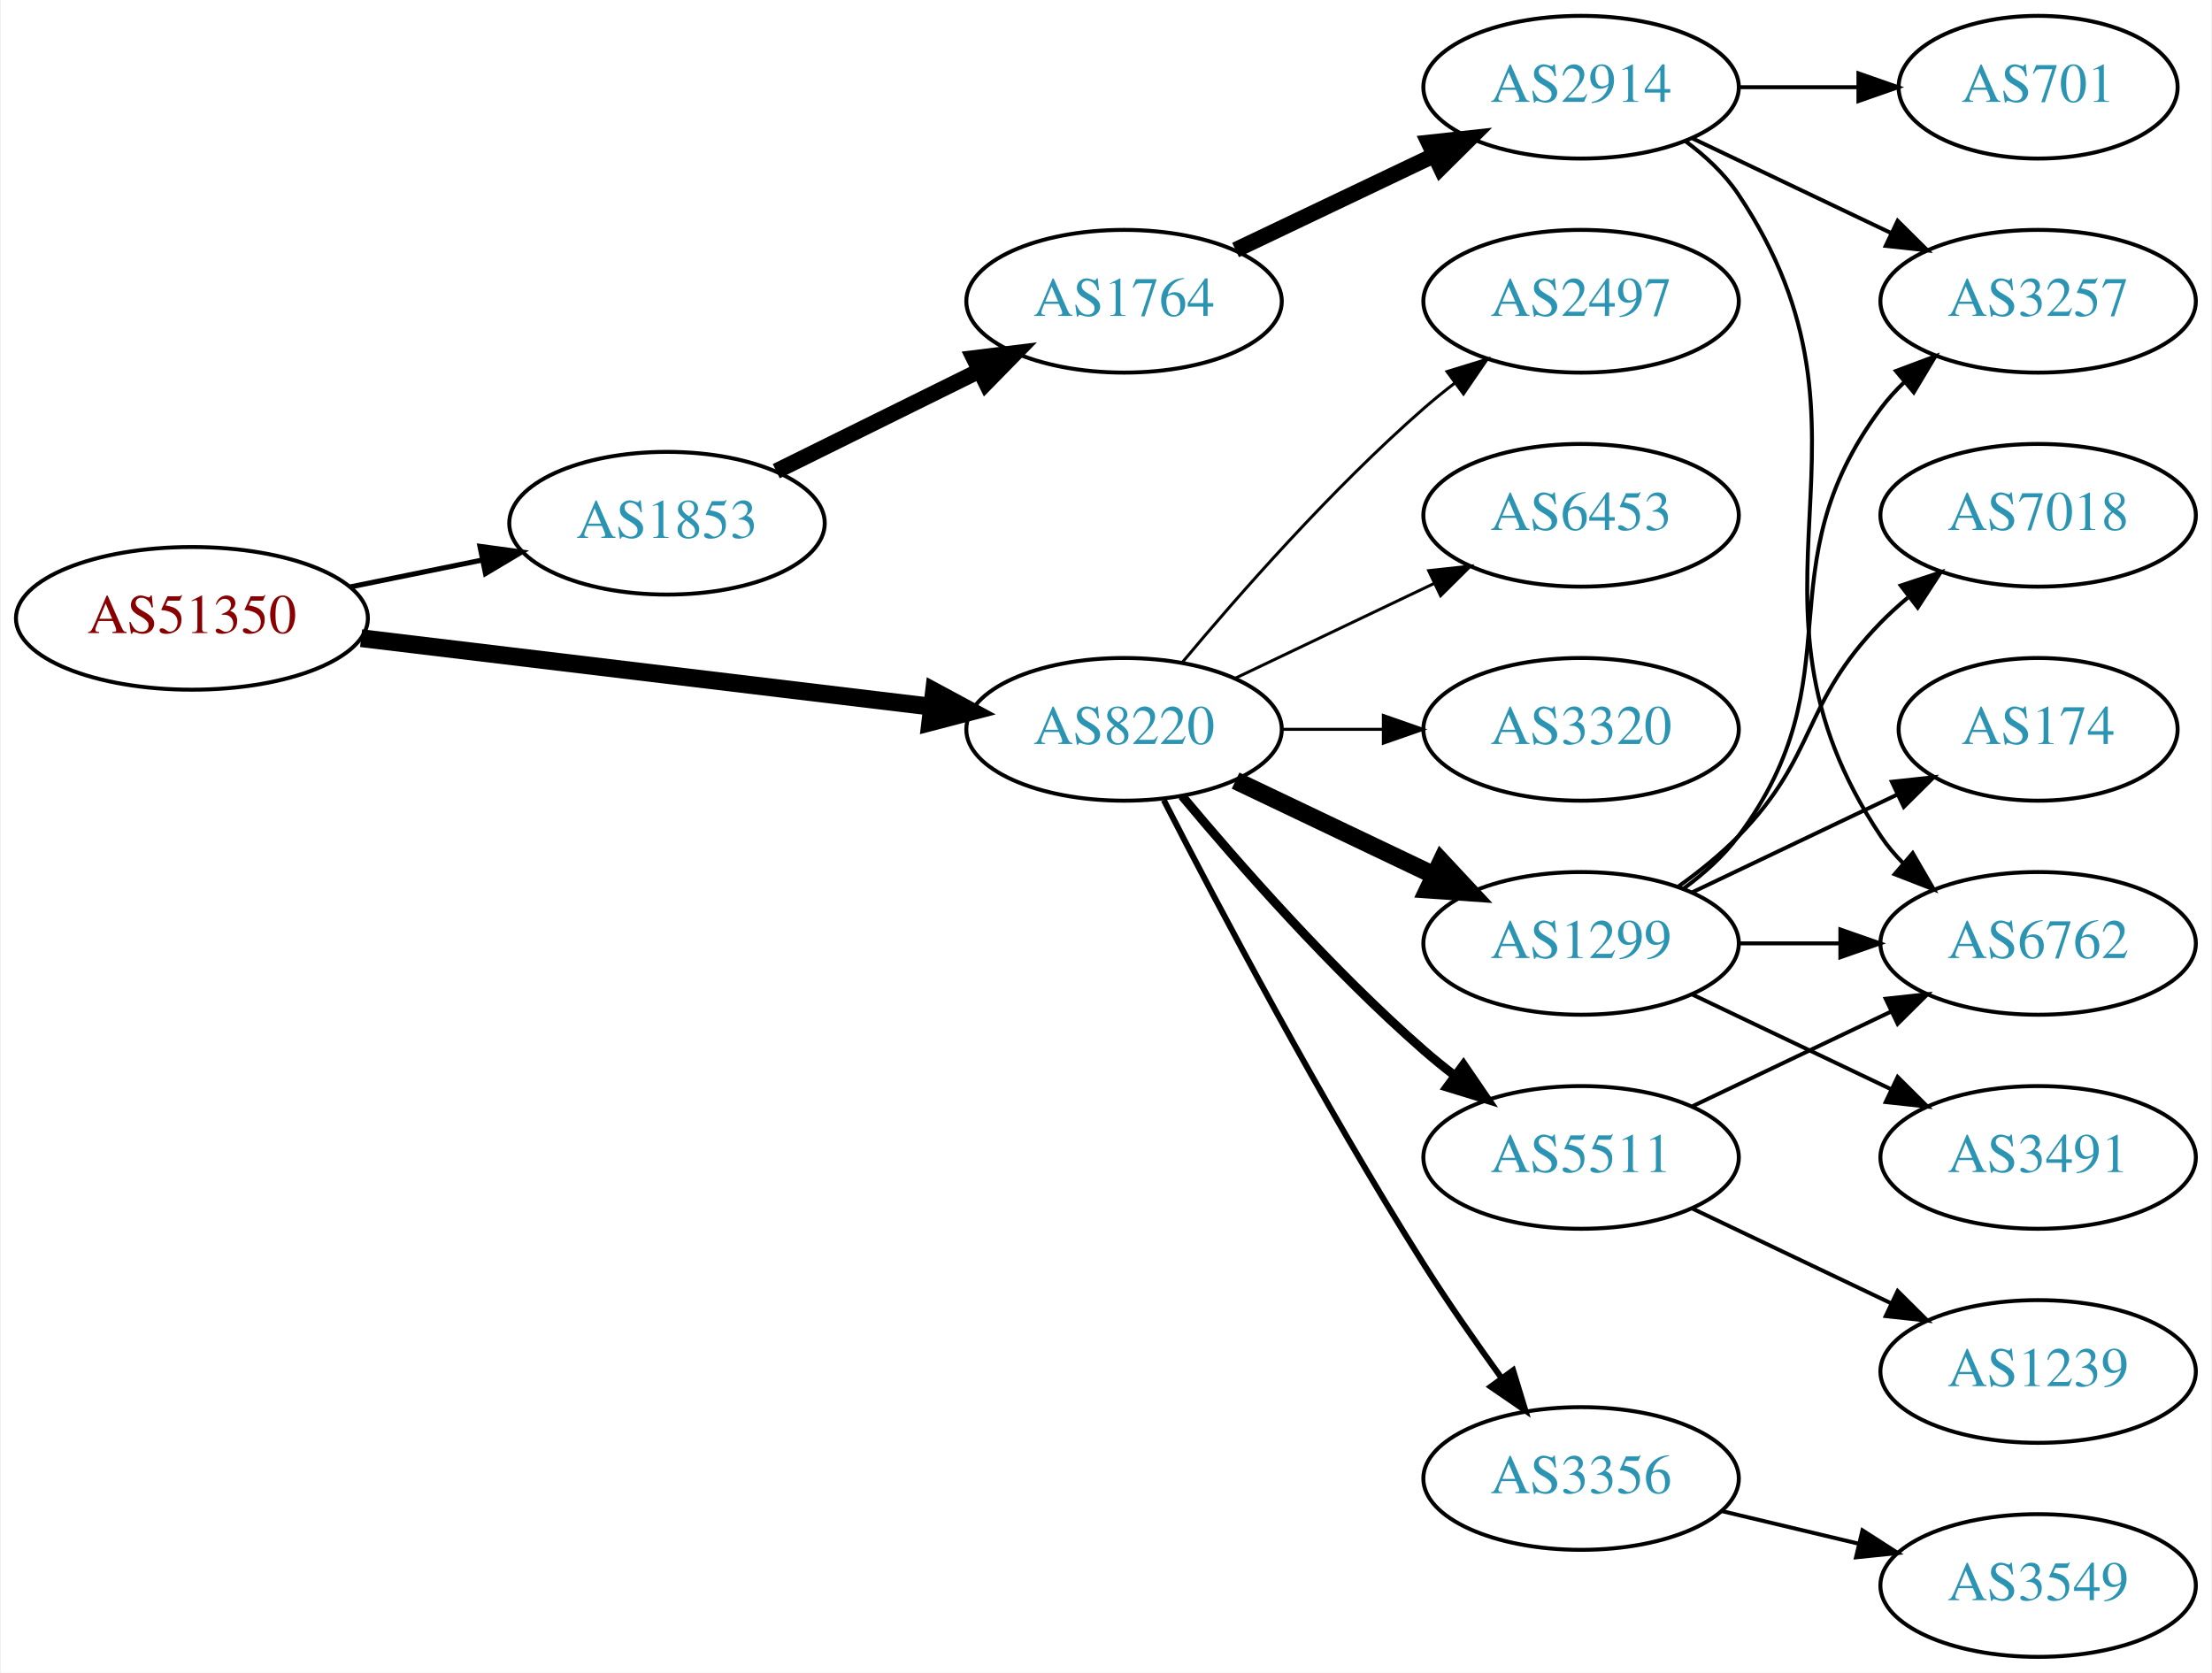
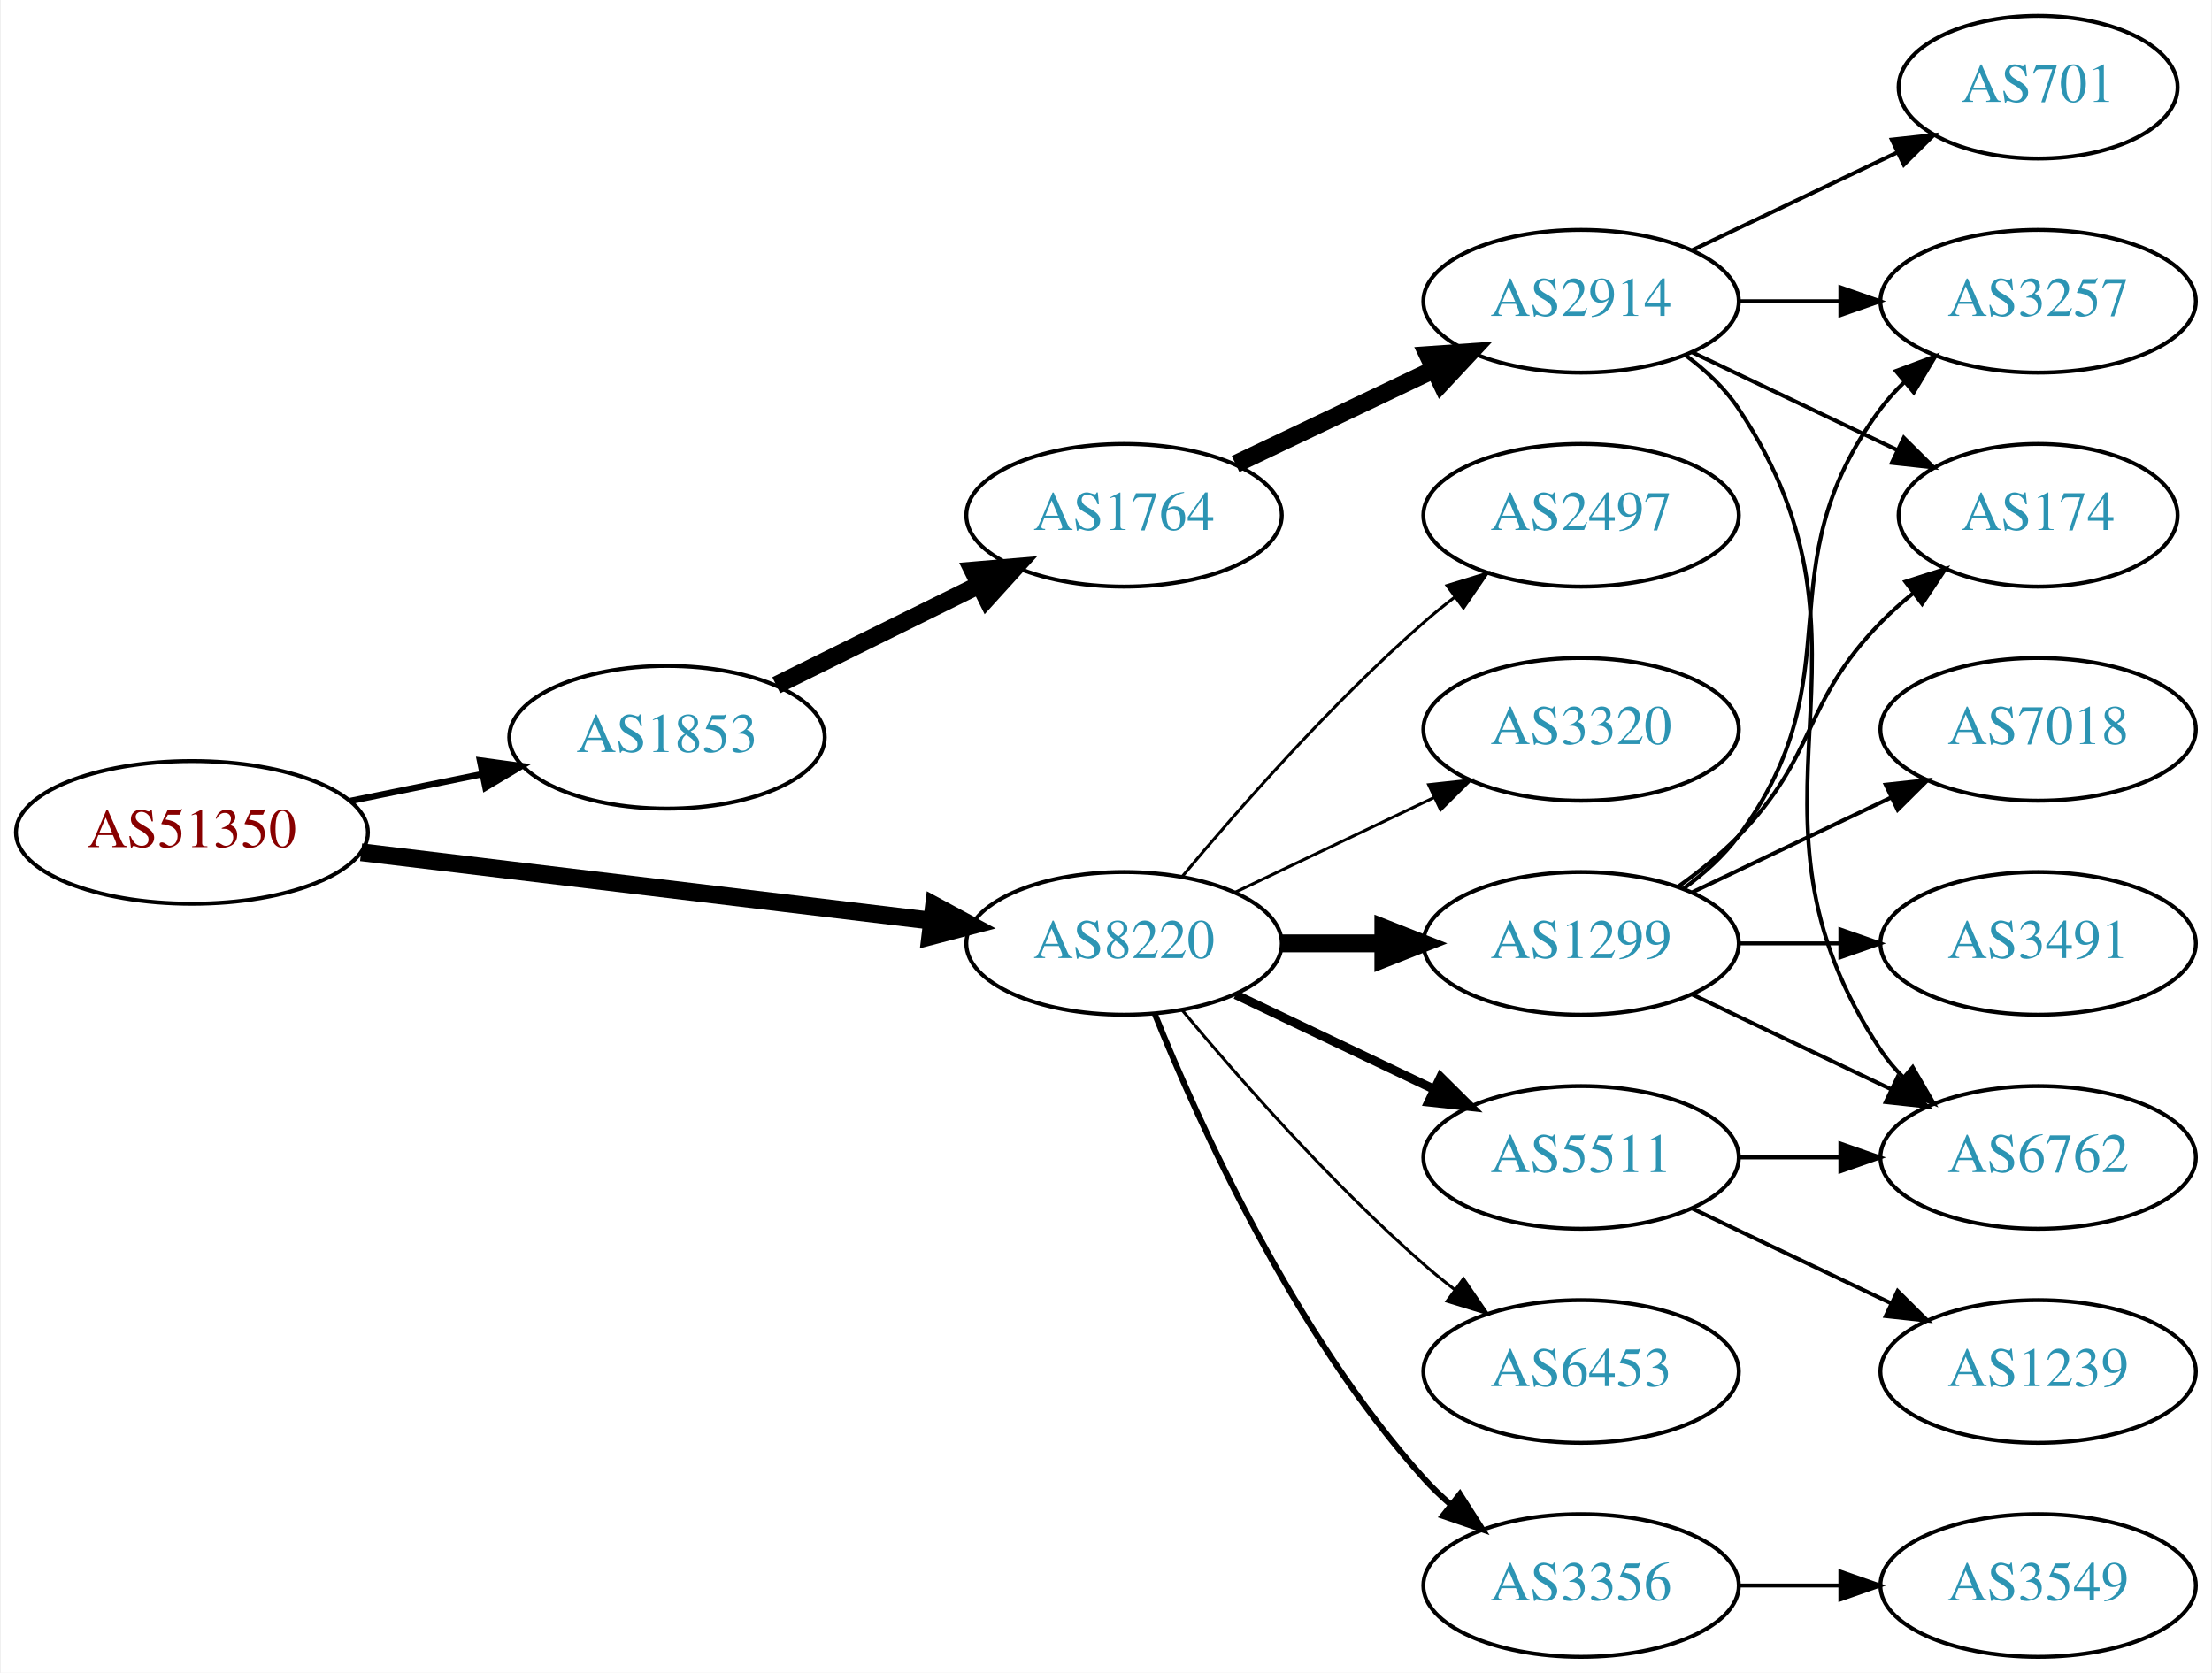
<svg xmlns="http://www.w3.org/2000/svg" xmlns:xlink="http://www.w3.org/1999/xlink" width="558pt" height="422pt" viewBox="0.00 0.00 557.56 422.00">
  <g id="graph0" class="graph" transform="scale(1 1) rotate(0) translate(4 418)">
    <polygon fill="white" stroke="none" points="-4,4 -4,-418 553.564,-418 553.564,4 -4,4" />
    <g id="node1" class="node">
      <g id="a_node1">
        <a xlink:href="/asn/51350" xlink:title="AS51350 ~ Fachhochschule Technikum Wien [AT]">
-           <ellipse fill="#ffffff" stroke="black" cx="44.196" cy="-262" rx="44.393" ry="18" />
-           <text text-anchor="middle" x="44.196" y="-258.3" font-family="Times,serif" font-size="14.00" fill="#880000">AS51350</text>
+           <ellipse fill="#ffffff" stroke="black" cx="44.196" cy="-208" rx="44.393" ry="18" />
+           <text text-anchor="middle" x="44.196" y="-204.3" font-family="Times,serif" font-size="14.00" fill="#880000">AS51350</text>
        </a>
      </g>
    </g>
    <g id="node2" class="node">
      <g id="a_node2">
        <a xlink:href="/asn/1853" xlink:title="AS1853 ~ ACOnet Backbone [AT]">
-           <ellipse fill="#ffffff" stroke="black" cx="164.039" cy="-286" rx="39.794" ry="18" />
-           <text text-anchor="middle" x="164.039" y="-282.3" font-family="Times,serif" font-size="14.00" fill="#2c94b3">AS1853</text>
+           <ellipse fill="#ffffff" stroke="black" cx="164.039" cy="-232" rx="39.794" ry="18" />
+           <text text-anchor="middle" x="164.039" y="-228.3" font-family="Times,serif" font-size="14.00" fill="#2c94b3">AS1853</text>
        </a>
      </g>
    </g>
    <g id="edge1" class="edge">
-       <path fill="none" stroke="black" stroke-width="1.286" d="M84.109,-269.925C94.785,-272.099 106.456,-274.476 117.47,-276.719" />
-       <polygon fill="black" stroke="black" stroke-width="1.286" points="116.855,-280.166 127.352,-278.732 118.252,-273.307 116.855,-280.166" />
+       <path fill="none" stroke="black" stroke-width="1.607" d="M84.109,-215.925C94.785,-218.099 106.456,-220.476 117.47,-222.719" />
+       <polygon fill="black" stroke="black" stroke-width="1.607" points="116.855,-226.166 127.352,-224.732 118.252,-219.307 116.855,-226.166" />
    </g>
    <g id="node3" class="node">
      <g id="a_node3">
        <a xlink:href="/asn/8220" xlink:title="AS8220 ~ COLT [GB]">
-           <ellipse fill="#ffffff" stroke="black" cx="279.332" cy="-234" rx="39.794" ry="18" />
-           <text text-anchor="middle" x="279.332" y="-230.3" font-family="Times,serif" font-size="14.00" fill="#2c94b3">AS8220</text>
+           <ellipse fill="#ffffff" stroke="black" cx="279.332" cy="-180" rx="39.794" ry="18" />
+           <text text-anchor="middle" x="279.332" y="-176.3" font-family="Times,serif" font-size="14.00" fill="#2c94b3">AS8220</text>
        </a>
      </g>
    </g>
    <g id="edge2" class="edge">
-       <path fill="none" stroke="black" stroke-width="4.5" d="M86.876,-256.994C127.289,-252.141 188.527,-244.786 230.812,-239.707" />
-       <polygon fill="black" stroke="black" stroke-width="4.5" points="231.403,-243.602 240.862,-238.5 230.464,-235.783 231.403,-243.602" />
+       <path fill="none" stroke="black" stroke-width="4.5" d="M86.876,-202.994C127.289,-198.141 188.527,-190.786 230.812,-185.707" />
+       <polygon fill="black" stroke="black" stroke-width="4.5" points="231.403,-189.602 240.862,-184.5 230.464,-181.783 231.403,-189.602" />
    </g>
    <g id="node4" class="node">
      <g id="a_node4">
        <a xlink:href="/asn/1764" xlink:title="AS1764 ~ NEXTLAYER-AS [AT]">
-           <ellipse fill="#ffffff" stroke="black" cx="279.332" cy="-342" rx="39.794" ry="18" />
-           <text text-anchor="middle" x="279.332" y="-338.3" font-family="Times,serif" font-size="14.00" fill="#2c94b3">AS1764</text>
+           <ellipse fill="#ffffff" stroke="black" cx="279.332" cy="-288" rx="39.794" ry="18" />
+           <text text-anchor="middle" x="279.332" y="-284.3" font-family="Times,serif" font-size="14.00" fill="#2c94b3">AS1764</text>
        </a>
      </g>
    </g>
    <g id="edge3" class="edge">
-       <path fill="none" stroke="black" stroke-width="4" d="M191.601,-299.13C206.8,-306.642 226.069,-316.167 242.583,-324.33" />
-       <polygon fill="black" stroke="black" stroke-width="4" points="241.42,-327.659 251.936,-328.953 244.522,-321.384 241.42,-327.659" />
-     </g>
-     <g id="node9" class="node">
-       <g id="a_node9">
+       <path fill="none" stroke="black" stroke-width="4.5" d="M191.601,-245.13C206.8,-252.642 226.069,-262.167 242.583,-270.33" />
+       <polygon fill="black" stroke="black" stroke-width="4.5" points="241.226,-274.051 251.936,-274.953 244.716,-266.992 241.226,-274.051" />
+     </g>
+     <g id="node10" class="node">
+       <g id="a_node10">
+         <a xlink:href="/asn/6453" xlink:title="AS6453 ~ TATA COMMUNICATIONS (AMERICA) INC [US]">
+           <ellipse fill="#ffffff" stroke="black" cx="394.625" cy="-72" rx="39.794" ry="18" />
+           <text text-anchor="middle" x="394.625" y="-68.3" font-family="Times,serif" font-size="14.00" fill="#2c94b3">AS6453</text>
+         </a>
+       </g>
+     </g>
+     <g id="edge9" class="edge">
+       <path fill="none" stroke="black" stroke-width="0.75" d="M293.962,-163.183C308.244,-146.071 331.791,-119.255 354.978,-99 357.444,-96.846 360.082,-94.706 362.78,-92.628" />
+       <polygon fill="black" stroke="black" stroke-width="0.75" points="364.953,-95.375 370.934,-86.63 360.805,-89.736 364.953,-95.375" />
+     </g>
+     <g id="node11" class="node">
+       <g id="a_node11">
        <a xlink:href="/asn/1299" xlink:title="AS1299 ~ Telia Carrier [EU]">
          <ellipse fill="#ffffff" stroke="black" cx="394.625" cy="-180" rx="39.794" ry="18" />
          <text text-anchor="middle" x="394.625" y="-176.3" font-family="Times,serif" font-size="14.00" fill="#2c94b3">AS1299</text>
        </a>
      </g>
    </g>
-     <g id="edge8" class="edge">
-       <path fill="none" stroke="black" stroke-width="4.5" d="M307.468,-221.066C322.462,-213.919 341.283,-204.948 357.506,-197.215" />
-       <polygon fill="black" stroke="black" stroke-width="4.5" points="359.377,-200.686 366.71,-192.829 355.988,-193.577 359.377,-200.686" />
-     </g>
-     <g id="node10" class="node">
-       <g id="a_node10">
+     <g id="edge10" class="edge">
+       <path fill="none" stroke="black" stroke-width="4.5" d="M319.004,-180C327.207,-180 335.971,-180 344.503,-180" />
+       <polygon fill="black" stroke="black" stroke-width="4.5" points="344.742,-183.938 354.742,-180 344.742,-176.063 344.742,-183.938" />
+     </g>
+     <g id="node12" class="node">
+       <g id="a_node12">
        <a xlink:href="/asn/3356" xlink:title="AS3356 ~ Level 3 Parent, LLC [US]">
-           <ellipse fill="#ffffff" stroke="black" cx="394.625" cy="-45" rx="39.794" ry="18" />
-           <text text-anchor="middle" x="394.625" y="-41.3" font-family="Times,serif" font-size="14.00" fill="#2c94b3">AS3356</text>
-         </a>
-       </g>
-     </g>
-     <g id="edge9" class="edge">
-       <path fill="none" stroke="black" stroke-width="1.5" d="M289.358,-216.148C302.794,-189.945 329.243,-139.763 354.978,-99 361.041,-89.396 368.161,-79.187 374.626,-70.261" />
-       <polygon fill="black" stroke="black" stroke-width="1.5" points="377.478,-72.291 380.569,-62.157 371.833,-68.152 377.478,-72.291" />
-     </g>
-     <g id="node11" class="node">
-       <g id="a_node11">
+           <ellipse fill="#ffffff" stroke="black" cx="394.625" cy="-18" rx="39.794" ry="18" />
+           <text text-anchor="middle" x="394.625" y="-14.3" font-family="Times,serif" font-size="14.00" fill="#2c94b3">AS3356</text>
+         </a>
+       </g>
+     </g>
+     <g id="edge11" class="edge">
+       <path fill="none" stroke="black" stroke-width="1.5" d="M287.079,-162.213C298.13,-134.757 322.184,-81.422 354.978,-45 356.98,-42.776 359.199,-40.637 361.532,-38.603" />
+       <polygon fill="black" stroke="black" stroke-width="1.5" points="364.062,-41.065 369.751,-32.127 359.73,-35.567 364.062,-41.065" />
+     </g>
+     <g id="node13" class="node">
+       <g id="a_node13">
        <a xlink:href="/asn/5511" xlink:title="AS5511 ~ Orange S.A. [FR]">
          <ellipse fill="#ffffff" stroke="black" cx="394.625" cy="-126" rx="39.794" ry="18" />
          <text text-anchor="middle" x="394.625" y="-122.3" font-family="Times,serif" font-size="14.00" fill="#2c94b3">AS5511</text>
        </a>
      </g>
    </g>
-     <g id="edge10" class="edge">
-       <path fill="none" stroke="black" stroke-width="2.25" d="M293.962,-217.183C308.244,-200.071 331.791,-173.255 354.978,-153 357.444,-150.846 360.082,-148.706 362.78,-146.628" />
-       <polygon fill="black" stroke="black" stroke-width="2.25" points="364.953,-149.375 370.934,-140.63 360.805,-143.736 364.953,-149.375" />
-     </g>
-     <g id="node12" class="node">
-       <g id="a_node12">
-         <a xlink:href="/asn/2497" xlink:title="AS2497 ~ Internet Initiative Japan Inc. [JP]">
-           <ellipse fill="#ffffff" stroke="black" cx="394.625" cy="-342" rx="39.794" ry="18" />
-           <text text-anchor="middle" x="394.625" y="-338.3" font-family="Times,serif" font-size="14.00" fill="#2c94b3">AS2497</text>
-         </a>
-       </g>
-     </g>
-     <g id="edge11" class="edge">
-       <path fill="none" stroke="black" stroke-width="0.75" d="M293.962,-250.817C308.244,-267.929 331.791,-294.745 354.978,-315 357.444,-317.154 360.082,-319.294 362.78,-321.372" />
-       <polygon fill="black" stroke="black" stroke-width="0.75" points="360.805,-324.264 370.934,-327.37 364.953,-318.625 360.805,-324.264" />
-     </g>
-     <g id="node13" class="node">
-       <g id="a_node13">
-         <a xlink:href="/asn/6453" xlink:title="AS6453 ~ TATA COMMUNICATIONS (AMERICA) INC [US]">
-           <ellipse fill="#ffffff" stroke="black" cx="394.625" cy="-288" rx="39.794" ry="18" />
-           <text text-anchor="middle" x="394.625" y="-284.3" font-family="Times,serif" font-size="14.00" fill="#2c94b3">AS6453</text>
-         </a>
-       </g>
-     </g>
    <g id="edge12" class="edge">
-       <path fill="none" stroke="black" stroke-width="0.75" d="M307.468,-246.934C322.462,-254.081 341.283,-263.052 357.506,-270.785" />
-       <polygon fill="black" stroke="black" stroke-width="0.75" points="356.177,-274.028 366.71,-275.171 359.188,-267.709 356.177,-274.028" />
+       <path fill="none" stroke="black" stroke-width="2.25" d="M307.468,-167.066C322.462,-159.919 341.283,-150.948 357.506,-143.215" />
+       <polygon fill="black" stroke="black" stroke-width="2.25" points="359.188,-146.291 366.71,-138.829 356.177,-139.972 359.188,-146.291" />
    </g>
    <g id="node14" class="node">
      <g id="a_node14">
+         <a xlink:href="/asn/2497" xlink:title="AS2497 ~ Internet Initiative Japan Inc. [JP]">
+           <ellipse fill="#ffffff" stroke="black" cx="394.625" cy="-288" rx="39.794" ry="18" />
+           <text text-anchor="middle" x="394.625" y="-284.3" font-family="Times,serif" font-size="14.00" fill="#2c94b3">AS2497</text>
+         </a>
+       </g>
+     </g>
+     <g id="edge13" class="edge">
+       <path fill="none" stroke="black" stroke-width="0.75" d="M293.962,-196.817C308.244,-213.929 331.791,-240.745 354.978,-261 357.444,-263.154 360.082,-265.294 362.78,-267.372" />
+       <polygon fill="black" stroke="black" stroke-width="0.75" points="360.805,-270.264 370.934,-273.37 364.953,-264.625 360.805,-270.264" />
+     </g>
+     <g id="node15" class="node">
+       <g id="a_node15">
        <a xlink:href="/asn/3320" xlink:title="AS3320 ~ DTAG [DE]">
          <ellipse fill="#ffffff" stroke="black" cx="394.625" cy="-234" rx="39.794" ry="18" />
          <text text-anchor="middle" x="394.625" y="-230.3" font-family="Times,serif" font-size="14.00" fill="#2c94b3">AS3320</text>
        </a>
      </g>
    </g>
-     <g id="edge13" class="edge">
-       <path fill="none" stroke="black" stroke-width="0.75" d="M319.004,-234C327.207,-234 335.971,-234 344.503,-234" />
-       <polygon fill="black" stroke="black" stroke-width="0.75" points="344.742,-237.5 354.742,-234 344.742,-230.5 344.742,-237.5" />
+     <g id="edge14" class="edge">
+       <path fill="none" stroke="black" stroke-width="0.75" d="M307.468,-192.934C322.462,-200.081 341.283,-209.052 357.506,-216.785" />
+       <polygon fill="black" stroke="black" stroke-width="0.75" points="356.177,-220.028 366.71,-221.171 359.188,-213.709 356.177,-220.028" />
    </g>
    <g id="node5" class="node">
      <g id="a_node5">
        <a xlink:href="/asn/2914" xlink:title="AS2914 ~ NTT America, Inc. [US]">
-           <ellipse fill="#ffffff" stroke="black" cx="394.625" cy="-396" rx="39.794" ry="18" />
-           <text text-anchor="middle" x="394.625" y="-392.3" font-family="Times,serif" font-size="14.00" fill="#2c94b3">AS2914</text>
+           <ellipse fill="#ffffff" stroke="black" cx="394.625" cy="-342" rx="39.794" ry="18" />
+           <text text-anchor="middle" x="394.625" y="-338.3" font-family="Times,serif" font-size="14.00" fill="#2c94b3">AS2914</text>
        </a>
      </g>
    </g>
    <g id="edge4" class="edge">
-       <path fill="none" stroke="black" stroke-width="4" d="M307.468,-354.934C322.462,-362.081 341.283,-371.052 357.506,-378.785" />
-       <polygon fill="black" stroke="black" stroke-width="4" points="356.177,-382.028 366.71,-383.171 359.188,-375.709 356.177,-382.028" />
+       <path fill="none" stroke="black" stroke-width="4.5" d="M307.468,-300.934C322.462,-308.081 341.283,-317.052 357.506,-324.785" />
+       <polygon fill="black" stroke="black" stroke-width="4.5" points="355.988,-328.423 366.71,-329.171 359.377,-321.314 355.988,-328.423" />
    </g>
    <g id="node6" class="node">
      <g id="a_node6">
-         <a xlink:href="/asn/6762" xlink:title="AS6762 ~ TELECOM ITALIA SPARKLE S.p.A. [IT]">
-           <ellipse fill="#ffffff" stroke="black" cx="509.918" cy="-180" rx="39.794" ry="18" />
-           <text text-anchor="middle" x="509.918" y="-176.3" font-family="Times,serif" font-size="14.00" fill="#2c94b3">AS6762</text>
-         </a>
-       </g>
-     </g>
-     <g id="edge5" class="edge">
-       <path fill="none" stroke="black" d="M420.944,-382.393C425.999,-378.649 430.811,-374.169 434.271,-369 475.296,-307.706 429.247,-268.294 470.271,-207 471.893,-204.577 473.812,-202.305 475.914,-200.19" />
-       <polygon fill="black" stroke="black" points="478.281,-202.771 483.599,-193.607 473.727,-197.454 478.281,-202.771" />
-     </g>
-     <g id="node7" class="node">
-       <g id="a_node7">
        <a xlink:href="/asn/3257" xlink:title="AS3257 ~ GTT [DE]">
          <ellipse fill="#ffffff" stroke="black" cx="509.918" cy="-342" rx="39.794" ry="18" />
          <text text-anchor="middle" x="509.918" y="-338.3" font-family="Times,serif" font-size="14.00" fill="#2c94b3">AS3257</text>
        </a>
      </g>
    </g>
-     <g id="edge6" class="edge">
-       <path fill="none" stroke="black" d="M422.761,-383.066C437.755,-375.919 456.576,-366.948 472.799,-359.215" />
-       <polygon fill="black" stroke="black" points="474.481,-362.291 482.002,-354.829 471.469,-355.972 474.481,-362.291" />
-     </g>
-     <g id="node8" class="node">
-       <g id="a_node8">
+     <g id="edge5" class="edge">
+       <path fill="none" stroke="black" d="M434.297,-342C442.5,-342 451.264,-342 459.796,-342" />
+       <polygon fill="black" stroke="black" points="460.035,-345.5 470.035,-342 460.035,-338.5 460.035,-345.5" />
+     </g>
+     <g id="node7" class="node">
+       <g id="a_node7">
        <a xlink:href="/asn/701" xlink:title="AS701 ~ UUNET [US]">
          <ellipse fill="#ffffff" stroke="black" cx="509.918" cy="-396" rx="35.194" ry="18" />
          <text text-anchor="middle" x="509.918" y="-392.3" font-family="Times,serif" font-size="14.00" fill="#2c94b3">AS701</text>
        </a>
      </g>
    </g>
+     <g id="edge6" class="edge">
+       <path fill="none" stroke="black" d="M422.761,-354.934C438.193,-362.29 457.678,-371.577 474.213,-379.459" />
+       <polygon fill="black" stroke="black" points="473.022,-382.768 483.555,-383.911 476.034,-376.449 473.022,-382.768" />
+     </g>
+     <g id="node8" class="node">
+       <g id="a_node8">
+         <a xlink:href="/asn/174" xlink:title="AS174 ~ Cogent Communications [US]">
+           <ellipse fill="#ffffff" stroke="black" cx="509.918" cy="-288" rx="35.194" ry="18" />
+           <text text-anchor="middle" x="509.918" y="-284.3" font-family="Times,serif" font-size="14.00" fill="#2c94b3">AS174</text>
+         </a>
+       </g>
+     </g>
    <g id="edge7" class="edge">
-       <path fill="none" stroke="black" d="M434.297,-396C444.002,-396 454.493,-396 464.456,-396" />
-       <polygon fill="black" stroke="black" points="464.592,-399.5 474.592,-396 464.592,-392.5 464.592,-399.5" />
+       <path fill="none" stroke="black" d="M422.761,-329.066C438.193,-321.71 457.678,-312.423 474.213,-304.541" />
+       <polygon fill="black" stroke="black" points="476.034,-307.551 483.555,-300.089 473.022,-301.232 476.034,-307.551" />
+     </g>
+     <g id="node9" class="node">
+       <g id="a_node9">
+         <a xlink:href="/asn/6762" xlink:title="AS6762 ~ TELECOM ITALIA SPARKLE S.p.A. [IT]">
+           <ellipse fill="#ffffff" stroke="black" cx="509.918" cy="-126" rx="39.794" ry="18" />
+           <text text-anchor="middle" x="509.918" y="-122.3" font-family="Times,serif" font-size="14.00" fill="#2c94b3">AS6762</text>
+         </a>
+       </g>
+     </g>
+     <g id="edge8" class="edge">
+       <path fill="none" stroke="black" d="M420.944,-328.393C425.999,-324.649 430.811,-320.169 434.271,-315 475.296,-253.706 429.247,-214.294 470.271,-153 471.893,-150.577 473.812,-148.305 475.914,-146.19" />
+       <polygon fill="black" stroke="black" points="478.281,-148.771 483.599,-139.607 473.727,-143.454 478.281,-148.771" />
+     </g>
+     <g id="edge15" class="edge">
+       <path fill="none" stroke="black" d="M420.555,-193.882C425.631,-197.611 430.549,-202.016 434.271,-207 464.542,-247.542 440,-274.458 470.271,-315 472.016,-317.336 474.023,-319.545 476.186,-321.617" />
+       <polygon fill="black" stroke="black" points="474.064,-324.405 483.987,-328.118 478.546,-319.027 474.064,-324.405" />
+     </g>
+     <g id="edge17" class="edge">
+       <path fill="none" stroke="black" d="M419.219,-194.389C424.475,-198.148 429.806,-202.437 434.271,-207 454.443,-227.617 450.099,-240.383 470.271,-261 472.75,-263.534 475.497,-265.983 478.349,-268.304" />
+       <polygon fill="black" stroke="black" points="476.441,-271.248 486.535,-274.468 480.652,-265.657 476.441,-271.248" />
    </g>
    <g id="edge18" class="edge">
+       <path fill="none" stroke="black" d="M422.761,-167.066C437.755,-159.919 456.576,-150.948 472.799,-143.215" />
+       <polygon fill="black" stroke="black" points="474.481,-146.291 482.002,-138.829 471.469,-139.972 474.481,-146.291" />
+     </g>
+     <g id="node16" class="node">
+       <g id="a_node16">
+         <a xlink:href="/asn/3491" xlink:title="AS3491 ~ PCCW Global, Inc. [US]">
+           <ellipse fill="#ffffff" stroke="black" cx="509.918" cy="-180" rx="39.794" ry="18" />
+           <text text-anchor="middle" x="509.918" y="-176.3" font-family="Times,serif" font-size="14.00" fill="#2c94b3">AS3491</text>
+         </a>
+       </g>
+     </g>
+     <g id="edge16" class="edge">
      <path fill="none" stroke="black" d="M434.297,-180C442.5,-180 451.264,-180 459.796,-180" />
      <polygon fill="black" stroke="black" points="460.035,-183.5 470.035,-180 460.035,-176.5 460.035,-183.5" />
    </g>
-     <g id="edge17" class="edge">
-       <path fill="none" stroke="black" d="M420.555,-193.882C425.631,-197.611 430.549,-202.016 434.271,-207 464.542,-247.542 440,-274.458 470.271,-315 472.016,-317.336 474.023,-319.545 476.186,-321.617" />
-       <polygon fill="black" stroke="black" points="474.064,-324.405 483.987,-328.118 478.546,-319.027 474.064,-324.405" />
-     </g>
-     <g id="node15" class="node">
-       <g id="a_node15">
-         <a xlink:href="/asn/7018" xlink:title="AS7018 ~ AT&amp;T Services, Inc. [US]">
-           <ellipse fill="#ffffff" stroke="black" cx="509.918" cy="-288" rx="39.794" ry="18" />
-           <text text-anchor="middle" x="509.918" y="-284.3" font-family="Times,serif" font-size="14.00" fill="#2c94b3">AS7018</text>
-         </a>
-       </g>
-     </g>
-     <g id="edge14" class="edge">
-       <path fill="none" stroke="black" d="M419.219,-194.389C424.475,-198.148 429.806,-202.437 434.271,-207 454.443,-227.617 450.099,-240.383 470.271,-261 472.364,-263.139 474.647,-265.218 477.024,-267.21" />
-       <polygon fill="black" stroke="black" points="475.267,-270.275 485.323,-273.611 479.542,-264.732 475.267,-270.275" />
-     </g>
-     <g id="node16" class="node">
-       <g id="a_node16">
-         <a xlink:href="/asn/174" xlink:title="AS174 ~ Cogent Communications [US]">
-           <ellipse fill="#ffffff" stroke="black" cx="509.918" cy="-234" rx="35.194" ry="18" />
-           <text text-anchor="middle" x="509.918" y="-230.3" font-family="Times,serif" font-size="14.00" fill="#2c94b3">AS174</text>
-         </a>
-       </g>
-     </g>
-     <g id="edge15" class="edge">
-       <path fill="none" stroke="black" d="M422.761,-192.934C438.193,-200.29 457.678,-209.577 474.213,-217.459" />
-       <polygon fill="black" stroke="black" points="473.022,-220.768 483.555,-221.911 476.034,-214.449 473.022,-220.768" />
-     </g>
    <g id="node17" class="node">
      <g id="a_node17">
-         <a xlink:href="/asn/3491" xlink:title="AS3491 ~ PCCW Global, Inc. [US]">
-           <ellipse fill="#ffffff" stroke="black" cx="509.918" cy="-126" rx="39.794" ry="18" />
-           <text text-anchor="middle" x="509.918" y="-122.3" font-family="Times,serif" font-size="14.00" fill="#2c94b3">AS3491</text>
-         </a>
-       </g>
-     </g>
-     <g id="edge16" class="edge">
-       <path fill="none" stroke="black" d="M422.761,-167.066C437.755,-159.919 456.576,-150.948 472.799,-143.215" />
-       <polygon fill="black" stroke="black" points="474.481,-146.291 482.002,-138.829 471.469,-139.972 474.481,-146.291" />
+         <a xlink:href="/asn/7018" xlink:title="AS7018 ~ AT&amp;T Services, Inc. [US]">
+           <ellipse fill="#ffffff" stroke="black" cx="509.918" cy="-234" rx="39.794" ry="18" />
+           <text text-anchor="middle" x="509.918" y="-230.3" font-family="Times,serif" font-size="14.00" fill="#2c94b3">AS7018</text>
+         </a>
+       </g>
+     </g>
+     <g id="edge19" class="edge">
+       <path fill="none" stroke="black" d="M422.761,-192.934C437.755,-200.081 456.576,-209.052 472.799,-216.785" />
+       <polygon fill="black" stroke="black" points="471.469,-220.028 482.002,-221.171 474.481,-213.709 471.469,-220.028" />
    </g>
    <g id="node18" class="node">
      <g id="a_node18">
        <a xlink:href="/asn/3549" xlink:title="AS3549 ~ Level 3 Parent, LLC [US]">
          <ellipse fill="#ffffff" stroke="black" cx="509.918" cy="-18" rx="39.794" ry="18" />
          <text text-anchor="middle" x="509.918" y="-14.3" font-family="Times,serif" font-size="14.00" fill="#2c94b3">AS3549</text>
        </a>
      </g>
    </g>
-     <g id="edge19" class="edge">
-       <path fill="none" stroke="black" d="M430.232,-36.752C441.103,-34.162 453.257,-31.265 464.7,-28.538" />
-       <polygon fill="black" stroke="black" points="465.606,-31.92 474.522,-26.197 463.983,-25.111 465.606,-31.92" />
-     </g>
    <g id="edge20" class="edge">
-       <path fill="none" stroke="black" d="M422.761,-138.934C437.755,-146.081 456.576,-155.052 472.799,-162.785" />
-       <polygon fill="black" stroke="black" points="471.469,-166.028 482.002,-167.171 474.481,-159.709 471.469,-166.028" />
+       <path fill="none" stroke="black" d="M434.297,-18C442.5,-18 451.264,-18 459.796,-18" />
+       <polygon fill="black" stroke="black" points="460.035,-21.5 470.035,-18 460.035,-14.5 460.035,-21.5" />
+     </g>
+     <g id="edge22" class="edge">
+       <path fill="none" stroke="black" d="M434.297,-126C442.5,-126 451.264,-126 459.796,-126" />
+       <polygon fill="black" stroke="black" points="460.035,-129.5 470.035,-126 460.035,-122.5 460.035,-129.5" />
    </g>
    <g id="node19" class="node">
      <g id="a_node19">
        <a xlink:href="/asn/1239" xlink:title="AS1239 ~ Sprint [US]">
          <ellipse fill="#ffffff" stroke="black" cx="509.918" cy="-72" rx="39.794" ry="18" />
          <text text-anchor="middle" x="509.918" y="-68.3" font-family="Times,serif" font-size="14.00" fill="#2c94b3">AS1239</text>
        </a>
      </g>
    </g>
    <g id="edge21" class="edge">
      <path fill="none" stroke="black" d="M422.761,-113.066C437.755,-105.919 456.576,-96.948 472.799,-89.215" />
      <polygon fill="black" stroke="black" points="474.481,-92.291 482.002,-84.829 471.469,-85.972 474.481,-92.291" />
    </g>
  </g>
</svg>
